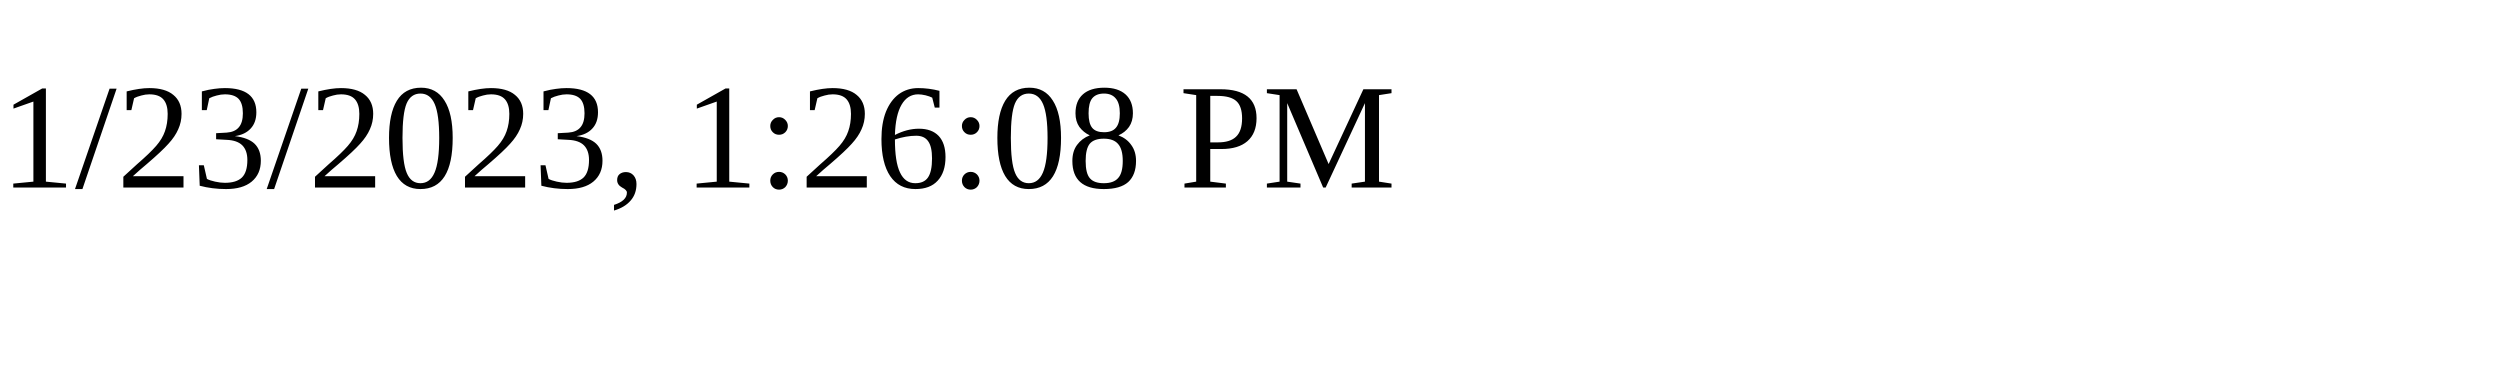
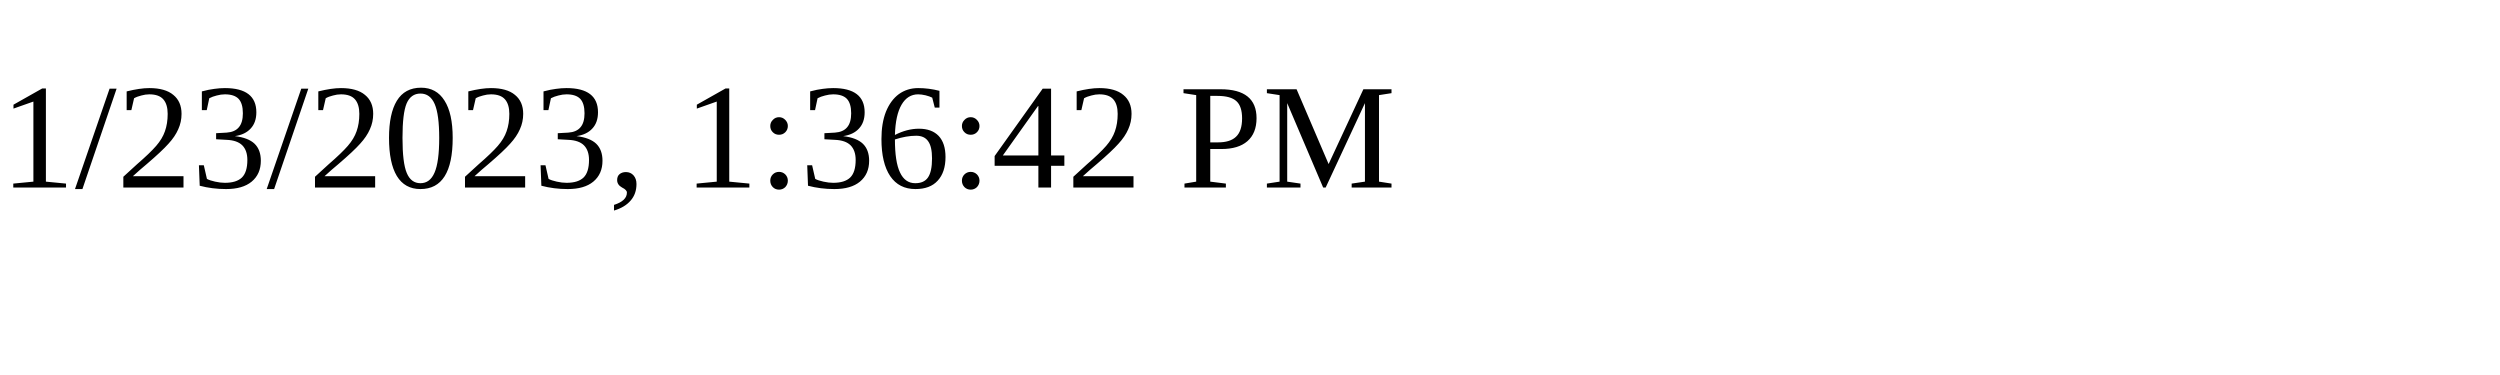
<svg xmlns="http://www.w3.org/2000/svg" height="30" width="200">
-   <text x="0" y="15">1/23/2023, 1:26:08 PM</text>
+   <text x="0" y="15">1/23/2023, 1:36:42 PM</text>
</svg>
